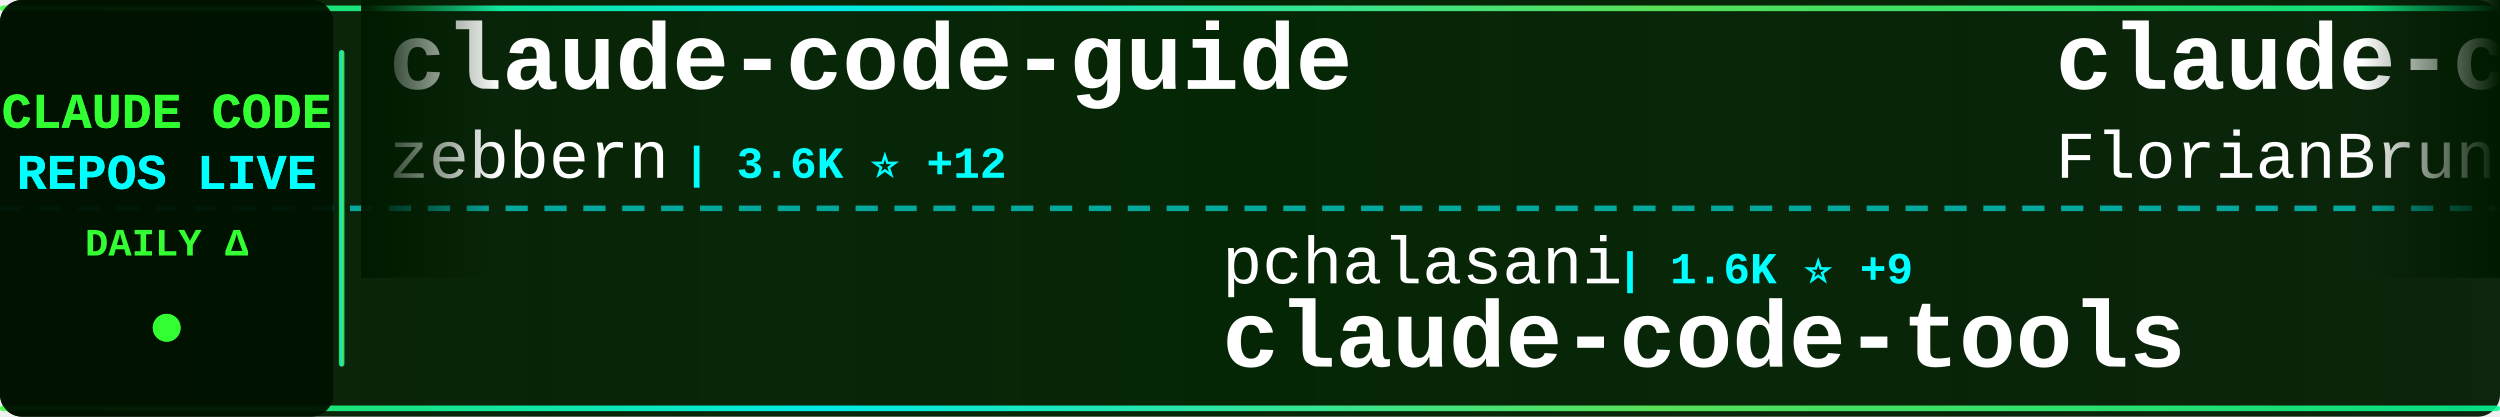
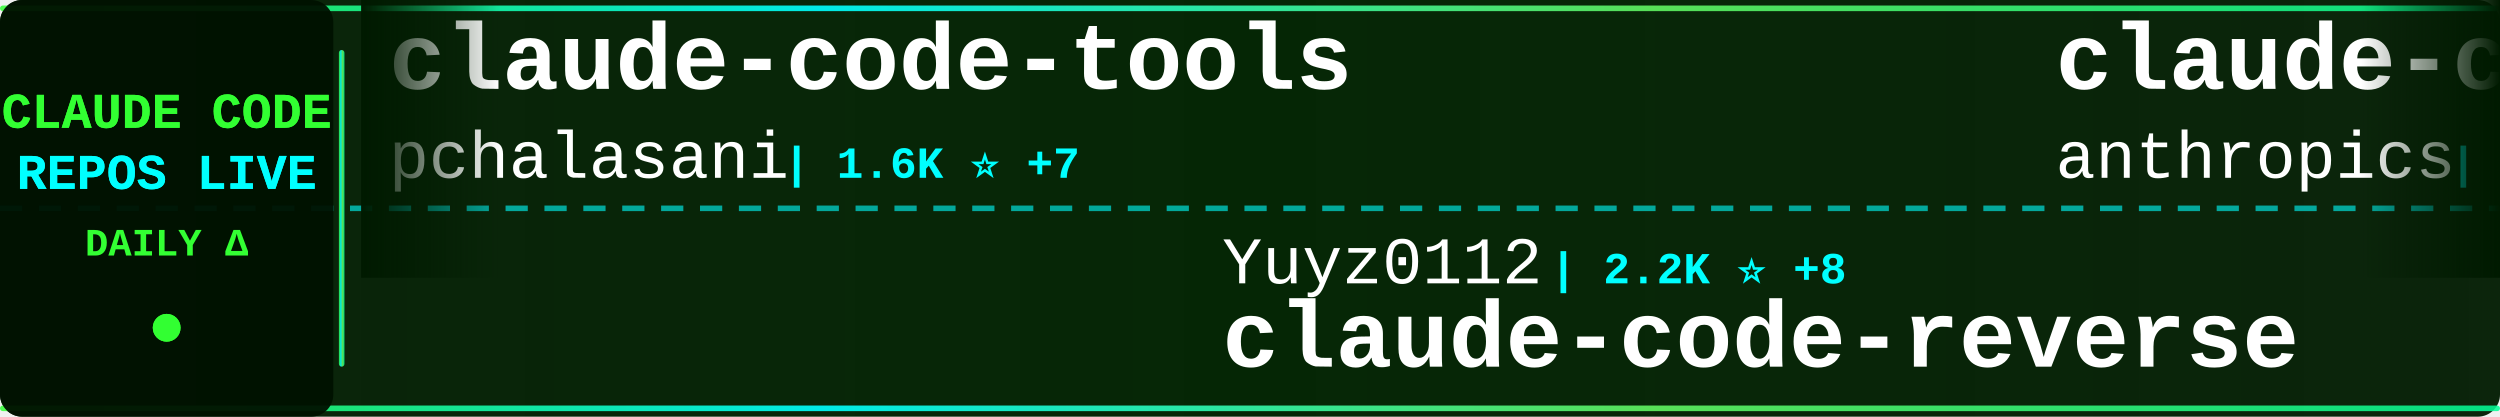
<svg xmlns="http://www.w3.org/2000/svg" width="900" height="150">
  <defs>
    <linearGradient id="tickerBg" x1="0%" y1="0%" x2="100%" y2="0%">
      <stop offset="0%" style="stop-color:#001a00;stop-opacity:0.95" />
      <stop offset="50%" style="stop-color:#002200;stop-opacity:0.98" />
      <stop offset="100%" style="stop-color:#001a00;stop-opacity:0.95" />
    </linearGradient>
    <linearGradient id="borderGrad" x1="0%" y1="0%" x2="100%" y2="0%">
      <stop offset="0%" style="stop-color:#33ff33;stop-opacity:0.85">
        <animate attributeName="stop-opacity" values="0.85;1;0.85" dur="2s" repeatCount="indefinite" />
      </stop>
      <stop offset="33%" style="stop-color:#00ffff;stop-opacity:0.9">
        <animate attributeName="stop-opacity" values="0.9;1;0.9" dur="2.2s" repeatCount="indefinite" />
      </stop>
      <stop offset="66%" style="stop-color:#66ff66;stop-opacity:0.85">
        <animate attributeName="stop-opacity" values="0.85;1;0.85" dur="1.8s" repeatCount="indefinite" />
      </stop>
      <stop offset="100%" style="stop-color:#00ff99;stop-opacity:0.85">
        <animate attributeName="stop-opacity" values="0.85;1;0.85" dur="2s" repeatCount="indefinite" />
      </stop>
    </linearGradient>
    <filter id="textGlow">
      <feGaussianBlur stdDeviation="0.1" result="coloredBlur" />
      <feMerge>
        <feMergeNode in="coloredBlur" />
        <feMergeNode in="SourceGraphic" />
      </feMerge>
    </filter>
    <filter id="metricGlow">
      <feGaussianBlur stdDeviation="0.2" result="coloredBlur" />
      <feMerge>
        <feMergeNode in="coloredBlur" />
        <feMergeNode in="SourceGraphic" />
      </feMerge>
    </filter>
    <linearGradient id="leftFade" x1="0%" y1="0%" x2="100%" y2="0%">
      <stop offset="0%" style="stop-color:#001a00;stop-opacity:1" />
      <stop offset="100%" style="stop-color:#001a00;stop-opacity:0" />
    </linearGradient>
    <linearGradient id="rightFade" x1="0%" y1="0%" x2="100%" y2="0%">
      <stop offset="0%" style="stop-color:#001a00;stop-opacity:0" />
      <stop offset="100%" style="stop-color:#001a00;stop-opacity:1" />
    </linearGradient>
  </defs>
  <rect width="900" height="150" fill="url(#tickerBg)" rx="8" />
  <rect x="0" y="2" width="900" height="2" fill="url(#borderGrad)" rx="1" />
  <rect x="0" y="146" width="900" height="2" fill="url(#borderGrad)" rx="1" />
  <line x1="0" y1="75" x2="900" y2="75" stroke="#00ffff" stroke-width="2" stroke-dasharray="8 6" opacity="0.6" />
  <rect x="0" y="0" width="120" height="150" fill="#001100" opacity="0.95" rx="8" />
  <text x="60" y="46" font-family="'Courier New', monospace" font-size="18" font-weight="bold" fill="#33ff33" text-anchor="middle" filter="url(#textGlow)">
    CLAUDE CODE
  </text>
  <text x="60" y="68" font-family="'Courier New', monospace" font-size="18" font-weight="bold" fill="#00ffff" text-anchor="middle" filter="url(#textGlow)">
    REPOS LIVE
  </text>
  <text x="60" y="92" font-family="'Courier New', monospace" font-size="14" font-weight="bold" fill="#33ff33" text-anchor="middle">
    DAILY Δ
  </text>
  <circle cx="60" cy="118" r="5" fill="#33ff33" filter="url(#metricGlow)">
    <animate attributeName="r" values="4;6;4" dur="1.5s" repeatCount="indefinite" />
    <animate attributeName="opacity" values="0.6;1;0.6" dur="1.5s" repeatCount="indefinite" />
  </circle>
  <rect x="122" y="18" width="2" height="114" fill="url(#borderGrad)" rx="1" />
  <clipPath id="tickerClip">
    <rect x="130" y="0" width="770" height="150" />
  </clipPath>
  <g clip-path="url(#tickerClip)">
    <g id="tickerItems">
      <animateTransform attributeName="transform" attributeType="XML" type="translate" from="0 0" to="-3000 0" dur="54s" repeatCount="indefinite" />
      <g transform="translate(0, 0)">
-         <text x="140" y="32" font-family="'Courier New', monospace" font-size="34" font-weight="bold" fill="#ffffff">claude-code-guide</text>
-         <text x="140" y="64" font-family="'Courier New', monospace" font-size="24" font-weight="normal" fill="#ffffff" opacity="1.0">zebbern</text>
-         <text x="246" y="64" font-family="'Courier New', monospace" font-size="16" font-weight="bold" fill="#00ffff"> | 3.6K ⭐ +12</text>
+         <text x="140" y="32" font-family="'Courier New', monospace" font-size="34" font-weight="bold" fill="#ffffff">claude-code-tools</text>
+         <text x="140" y="64" font-family="'Courier New', monospace" font-size="24" font-weight="normal" fill="#ffffff" opacity="1.0">pchalasani</text>
+         <text x="282" y="64" font-family="'Courier New', monospace" font-size="16" font-weight="bold" fill="#00ffff"> | 1.6K ⭐ +7</text>
      </g>
      <g transform="translate(300, 0)">
-         <text x="140" y="102" font-family="'Courier New', monospace" font-size="24" font-weight="normal" fill="#ffffff" opacity="1.0">pchalasani</text>
-         <text x="282" y="102" font-family="'Courier New', monospace" font-size="16" font-weight="bold" fill="#00ffff"> | 1.6K ⭐ +9</text>
-         <text x="140" y="132" font-family="'Courier New', monospace" font-size="34" font-weight="bold" fill="#ffffff">claude-code-tools</text>
+         <text x="140" y="102" font-family="'Courier New', monospace" font-size="24" font-weight="normal" fill="#ffffff" opacity="1.0">Yuyz0112</text>
+         <text x="258" y="102" font-family="'Courier New', monospace" font-size="16" font-weight="bold" fill="#00ffff"> | 2.2K ⭐ +8</text>
+         <text x="140" y="132" font-family="'Courier New', monospace" font-size="34" font-weight="bold" fill="#ffffff">claude-code-reverse</text>
      </g>
      <g transform="translate(600, 0)">
-         <text x="140" y="32" font-family="'Courier New', monospace" font-size="34" font-weight="bold" fill="#ffffff">claude-code-ultimate-gui...</text>
-         <text x="140" y="64" font-family="'Courier New', monospace" font-size="24" font-weight="normal" fill="#ffffff" opacity="1.0">FlorianBruniaux</text>
-         <text x="342" y="64" font-family="'Courier New', monospace" font-size="16" font-weight="bold" fill="#00ffff"> | 1.1K ⭐ +215</text>
+         <text x="140" y="32" font-family="'Courier New', monospace" font-size="34" font-weight="bold" fill="#ffffff">claude-code</text>
+         <text x="140" y="64" font-family="'Courier New', monospace" font-size="24" font-weight="normal" fill="#ffffff" opacity="1.0">anthropics</text>
+         <text x="282" y="64" font-family="'Courier New', monospace" font-size="16" font-weight="bold" fill="#00ffff"> | 76.1K ⭐ +495</text>
      </g>
      <g transform="translate(900, 0)">
-         <text x="140" y="102" font-family="'Courier New', monospace" font-size="24" font-weight="normal" fill="#ffffff" opacity="1.0">steipete</text>
-         <text x="258" y="102" font-family="'Courier New', monospace" font-size="16" font-weight="bold" fill="#00ffff"> | 1.2K ⭐</text>
-         <text x="140" y="132" font-family="'Courier New', monospace" font-size="34" font-weight="bold" fill="#ffffff">claude-code-mcp</text>
+         <text x="140" y="102" font-family="'Courier New', monospace" font-size="24" font-weight="normal" fill="#ffffff" opacity="1.0">farion1231</text>
+         <text x="282" y="102" font-family="'Courier New', monospace" font-size="16" font-weight="bold" fill="#00ffff"> | 26.2K ⭐ +482</text>
+         <text x="140" y="132" font-family="'Courier New', monospace" font-size="34" font-weight="bold" fill="#ffffff">cc-switch</text>
      </g>
      <g transform="translate(1200, 0)">
-         <text x="140" y="32" font-family="'Courier New', monospace" font-size="34" font-weight="bold" fill="#ffffff">antigravity-awesome-skil...</text>
-         <text x="140" y="64" font-family="'Courier New', monospace" font-size="24" font-weight="normal" fill="#ffffff" opacity="1.0">sickn33</text>
-         <text x="246" y="64" font-family="'Courier New', monospace" font-size="16" font-weight="bold" fill="#00ffff"> | 22.6K ⭐ +663</text>
+         <text x="140" y="32" font-family="'Courier New', monospace" font-size="34" font-weight="bold" fill="#ffffff">awesome-claude-code-plug...</text>
+         <text x="140" y="64" font-family="'Courier New', monospace" font-size="24" font-weight="normal" fill="#ffffff" opacity="1.0">ccplugins</text>
+         <text x="270" y="64" font-family="'Courier New', monospace" font-size="16" font-weight="bold" fill="#00ffff"> | 615 ⭐ +1</text>
      </g>
      <g transform="translate(1500, 0)">
-         <text x="140" y="102" font-family="'Courier New', monospace" font-size="24" font-weight="normal" fill="#ffffff" opacity="1.0">disler</text>
-         <text x="234" y="102" font-family="'Courier New', monospace" font-size="16" font-weight="bold" fill="#00ffff"> | 1.3K ⭐ +4</text>
-         <text x="140" y="132" font-family="'Courier New', monospace" font-size="34" font-weight="bold" fill="#ffffff">claude-code-hooks-multi-...</text>
+         <text x="140" y="102" font-family="'Courier New', monospace" font-size="24" font-weight="normal" fill="#ffffff" opacity="1.0">Pimzino</text>
+         <text x="246" y="102" font-family="'Courier New', monospace" font-size="16" font-weight="bold" fill="#00ffff"> | 3.5K ⭐ +3</text>
+         <text x="140" y="132" font-family="'Courier New', monospace" font-size="34" font-weight="bold" fill="#ffffff">claude-code-spec-workflo...</text>
      </g>
      <g transform="translate(1800, 0)">
-         <text x="140" y="32" font-family="'Courier New', monospace" font-size="34" font-weight="bold" fill="#ffffff">CLIProxyAPI</text>
-         <text x="140" y="64" font-family="'Courier New', monospace" font-size="24" font-weight="normal" fill="#ffffff" opacity="1.0">router-for-me</text>
-         <text x="318" y="64" font-family="'Courier New', monospace" font-size="16" font-weight="bold" fill="#00ffff"> | 15.0K ⭐ +403</text>
+         <text x="140" y="32" font-family="'Courier New', monospace" font-size="34" font-weight="bold" fill="#ffffff">claude-code-mcp</text>
+         <text x="140" y="64" font-family="'Courier New', monospace" font-size="24" font-weight="normal" fill="#ffffff" opacity="1.0">steipete</text>
+         <text x="258" y="64" font-family="'Courier New', monospace" font-size="16" font-weight="bold" fill="#00ffff"> | 1.2K ⭐ +1</text>
      </g>
      <g transform="translate(2100, 0)">
-         <text x="140" y="102" font-family="'Courier New', monospace" font-size="24" font-weight="normal" fill="#ffffff" opacity="1.0">jeremylongshore</text>
-         <text x="342" y="102" font-family="'Courier New', monospace" font-size="16" font-weight="bold" fill="#00ffff"> | 1.6K ⭐ +11</text>
-         <text x="140" y="132" font-family="'Courier New', monospace" font-size="34" font-weight="bold" fill="#ffffff">claude-code-plugins-plus...</text>
+         <text x="140" y="102" font-family="'Courier New', monospace" font-size="24" font-weight="normal" fill="#ffffff" opacity="1.0">edmund-io</text>
+         <text x="270" y="102" font-family="'Courier New', monospace" font-size="16" font-weight="bold" fill="#00ffff"> | 1.3K ⭐ +11</text>
+         <text x="140" y="132" font-family="'Courier New', monospace" font-size="34" font-weight="bold" fill="#ffffff">edmunds-claude-code</text>
      </g>
      <g transform="translate(2400, 0)">
-         <text x="140" y="32" font-family="'Courier New', monospace" font-size="34" font-weight="bold" fill="#ffffff">claude-code-hub</text>
-         <text x="140" y="64" font-family="'Courier New', monospace" font-size="24" font-weight="normal" fill="#ffffff" opacity="1.0">ding113</text>
-         <text x="246" y="64" font-family="'Courier New', monospace" font-size="16" font-weight="bold" fill="#00ffff"> | 1.7K ⭐ +22</text>
+         <text x="140" y="32" font-family="'Courier New', monospace" font-size="34" font-weight="bold" fill="#ffffff">claudecodeui</text>
+         <text x="140" y="64" font-family="'Courier New', monospace" font-size="24" font-weight="normal" fill="#ffffff" opacity="1.0">siteboon</text>
+         <text x="258" y="64" font-family="'Courier New', monospace" font-size="16" font-weight="bold" fill="#00ffff"> | 8.2K ⭐ +63</text>
      </g>
      <g transform="translate(2700, 0)">
-         <text x="140" y="102" font-family="'Courier New', monospace" font-size="24" font-weight="normal" fill="#ffffff" opacity="1.0">1rgs</text>
-         <text x="210" y="102" font-family="'Courier New', monospace" font-size="16" font-weight="bold" fill="#00ffff"> | 3.2K ⭐ +6</text>
-         <text x="140" y="132" font-family="'Courier New', monospace" font-size="34" font-weight="bold" fill="#ffffff">claude-code-proxy</text>
+         <text x="140" y="102" font-family="'Courier New', monospace" font-size="24" font-weight="normal" fill="#ffffff" opacity="1.0">revfactory</text>
+         <text x="282" y="102" font-family="'Courier New', monospace" font-size="16" font-weight="bold" fill="#00ffff"> | 759 ⭐</text>
+         <text x="140" y="132" font-family="'Courier New', monospace" font-size="34" font-weight="bold" fill="#ffffff">claude-code-mastering</text>
      </g>
      <g transform="translate(3000, 0)">
-         <text x="140" y="32" font-family="'Courier New', monospace" font-size="34" font-weight="bold" fill="#ffffff">claude-code-guide</text>
-         <text x="140" y="64" font-family="'Courier New', monospace" font-size="24" font-weight="normal" fill="#ffffff" opacity="1.0">zebbern</text>
-         <text x="246" y="64" font-family="'Courier New', monospace" font-size="16" font-weight="bold" fill="#00ffff"> | 3.6K ⭐ +12</text>
+         <text x="140" y="32" font-family="'Courier New', monospace" font-size="34" font-weight="bold" fill="#ffffff">claude-code-tools</text>
+         <text x="140" y="64" font-family="'Courier New', monospace" font-size="24" font-weight="normal" fill="#ffffff" opacity="1.0">pchalasani</text>
+         <text x="282" y="64" font-family="'Courier New', monospace" font-size="16" font-weight="bold" fill="#00ffff"> | 1.6K ⭐ +7</text>
      </g>
      <g transform="translate(3300, 0)">
-         <text x="140" y="102" font-family="'Courier New', monospace" font-size="24" font-weight="normal" fill="#ffffff" opacity="1.0">pchalasani</text>
-         <text x="282" y="102" font-family="'Courier New', monospace" font-size="16" font-weight="bold" fill="#00ffff"> | 1.6K ⭐ +9</text>
-         <text x="140" y="132" font-family="'Courier New', monospace" font-size="34" font-weight="bold" fill="#ffffff">claude-code-tools</text>
+         <text x="140" y="102" font-family="'Courier New', monospace" font-size="24" font-weight="normal" fill="#ffffff" opacity="1.0">Yuyz0112</text>
+         <text x="258" y="102" font-family="'Courier New', monospace" font-size="16" font-weight="bold" fill="#00ffff"> | 2.2K ⭐ +8</text>
+         <text x="140" y="132" font-family="'Courier New', monospace" font-size="34" font-weight="bold" fill="#ffffff">claude-code-reverse</text>
      </g>
      <g transform="translate(3600, 0)">
-         <text x="140" y="32" font-family="'Courier New', monospace" font-size="34" font-weight="bold" fill="#ffffff">claude-code-ultimate-gui...</text>
-         <text x="140" y="64" font-family="'Courier New', monospace" font-size="24" font-weight="normal" fill="#ffffff" opacity="1.0">FlorianBruniaux</text>
-         <text x="342" y="64" font-family="'Courier New', monospace" font-size="16" font-weight="bold" fill="#00ffff"> | 1.1K ⭐ +215</text>
+         <text x="140" y="32" font-family="'Courier New', monospace" font-size="34" font-weight="bold" fill="#ffffff">claude-code</text>
+         <text x="140" y="64" font-family="'Courier New', monospace" font-size="24" font-weight="normal" fill="#ffffff" opacity="1.0">anthropics</text>
+         <text x="282" y="64" font-family="'Courier New', monospace" font-size="16" font-weight="bold" fill="#00ffff"> | 76.1K ⭐ +495</text>
      </g>
      <g transform="translate(3900, 0)">
-         <text x="140" y="102" font-family="'Courier New', monospace" font-size="24" font-weight="normal" fill="#ffffff" opacity="1.0">steipete</text>
-         <text x="258" y="102" font-family="'Courier New', monospace" font-size="16" font-weight="bold" fill="#00ffff"> | 1.2K ⭐</text>
-         <text x="140" y="132" font-family="'Courier New', monospace" font-size="34" font-weight="bold" fill="#ffffff">claude-code-mcp</text>
+         <text x="140" y="102" font-family="'Courier New', monospace" font-size="24" font-weight="normal" fill="#ffffff" opacity="1.0">farion1231</text>
+         <text x="282" y="102" font-family="'Courier New', monospace" font-size="16" font-weight="bold" fill="#00ffff"> | 26.2K ⭐ +482</text>
+         <text x="140" y="132" font-family="'Courier New', monospace" font-size="34" font-weight="bold" fill="#ffffff">cc-switch</text>
      </g>
    </g>
  </g>
  <rect x="130" y="0" width="50" height="100" fill="url(#leftFade)" />
  <rect x="850" y="0" width="50" height="100" fill="url(#rightFade)" />
</svg>
